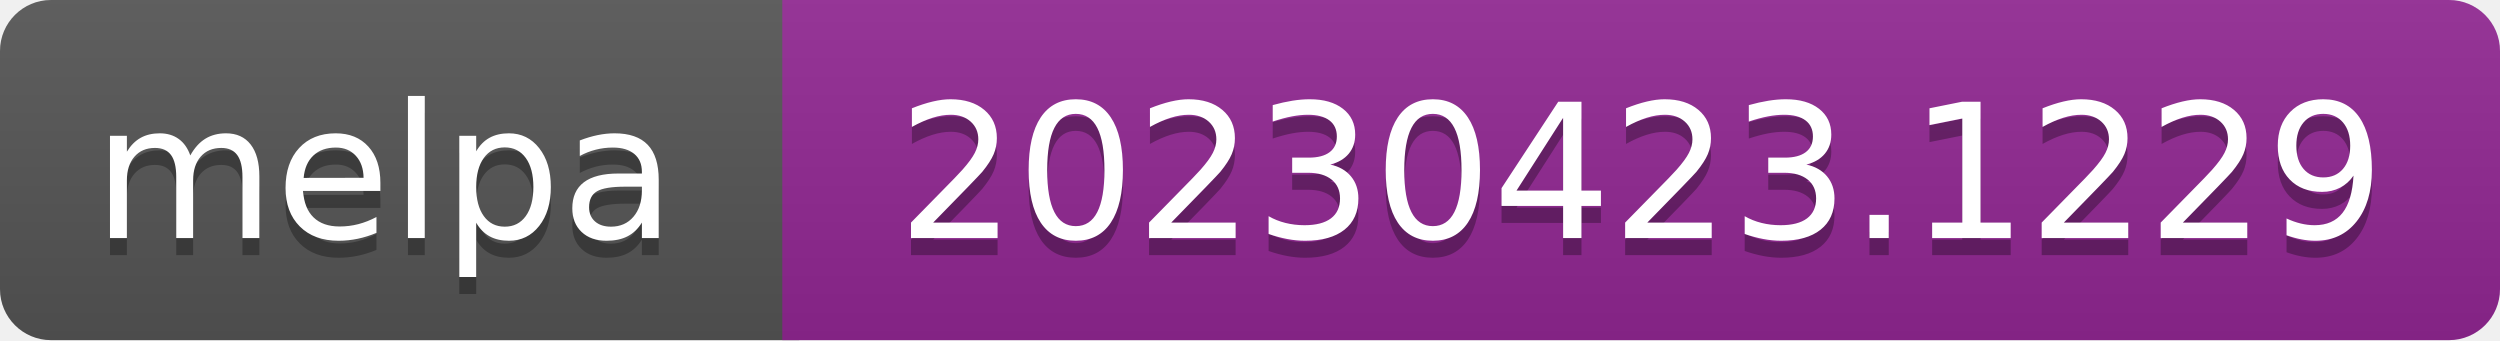
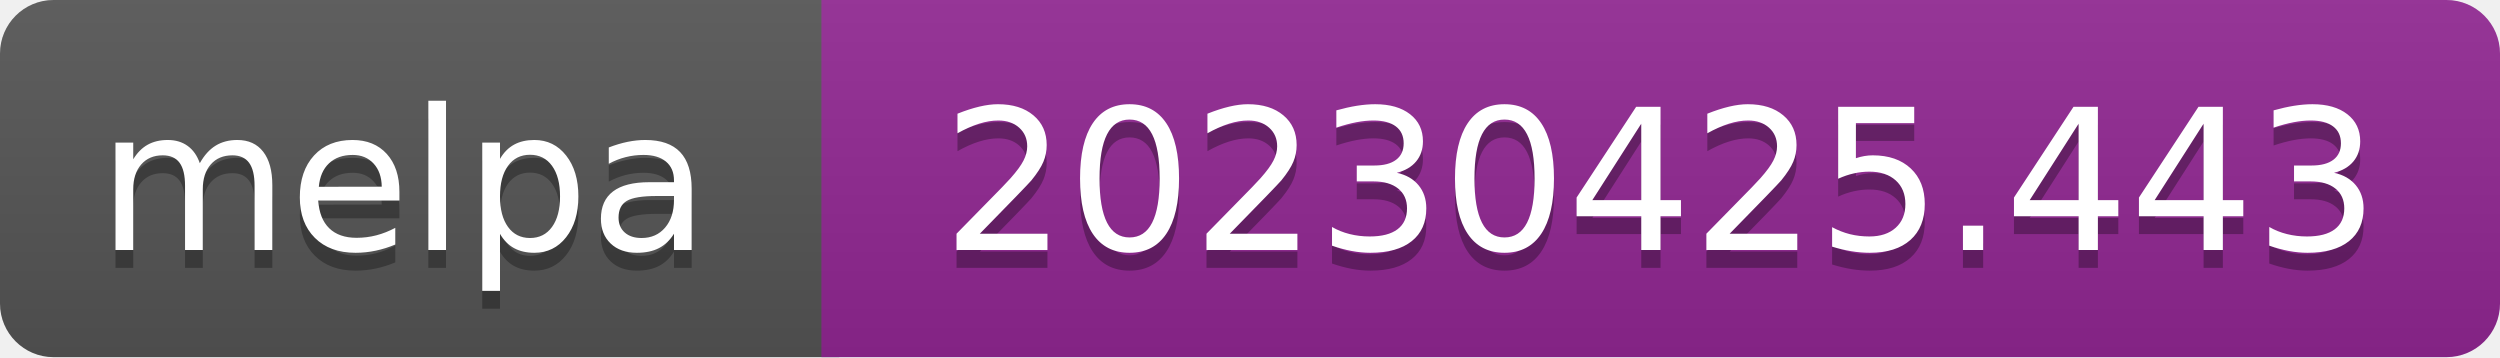
- <svg xmlns="http://www.w3.org/2000/svg" width="147" height="20" role="img" aria-label="melpa: 20230423.1229">
+ <svg xmlns="http://www.w3.org/2000/svg" width="140" height="20" role="img" aria-label="melpa: 20230425.443">
  <linearGradient id="s" x2="0" y2="100%">
    <stop offset="0" stop-color="#bbb" stop-opacity=".1" />
    <stop offset="1" stop-opacity=".1" />
  </linearGradient>
  <clipPath id="r">
-     <rect width="147" height="20" rx="3" fill="#fff" />
+     <rect width="140" height="20" rx="3" fill="#fff" />
  </clipPath>
  <g clip-path="url(#r)">
    <rect width="47" height="20" fill="#555" />
-     <rect x="46" width="147" height="20" fill="#922793" />
-     <rect width="147" height="20" fill="url(#s)" />
+     <rect x="46" width="140" height="20" fill="#922793" />
+     <rect width="140" height="20" fill="url(#s)" />
  </g>
  <g fill="#fff" text-anchor="middle" font-family="Verdana,Geneva,DejaVu Sans,sans-serif" font-size="110" text-rendering="geometricPrecision">
    <text aria-hidden="true" x="226" y="150" fill="#010101" fill-opacity=".3" transform="scale(.1)" textLength="343">melpa</text>
    <text x="226" y="140" transform="scale(.1)" fill="#fff" textLength="343">melpa</text>
-     <text aria-hidden="true" x="965" y="150" fill="#010101" fill-opacity=".3" transform="scale(.1)" textLength="875">20230423.1229</text>
-     <text x="965" y="140" transform="scale(.1)" fill="#fff" textLength="875">20230423.1229</text>
+     <text aria-hidden="true" x="930" y="150" fill="#010101" fill-opacity=".3" transform="scale(.1)" textLength="805">20230425.443</text>
+     <text x="930" y="140" transform="scale(.1)" fill="#fff" textLength="805">20230425.443</text>
  </g>
</svg>
